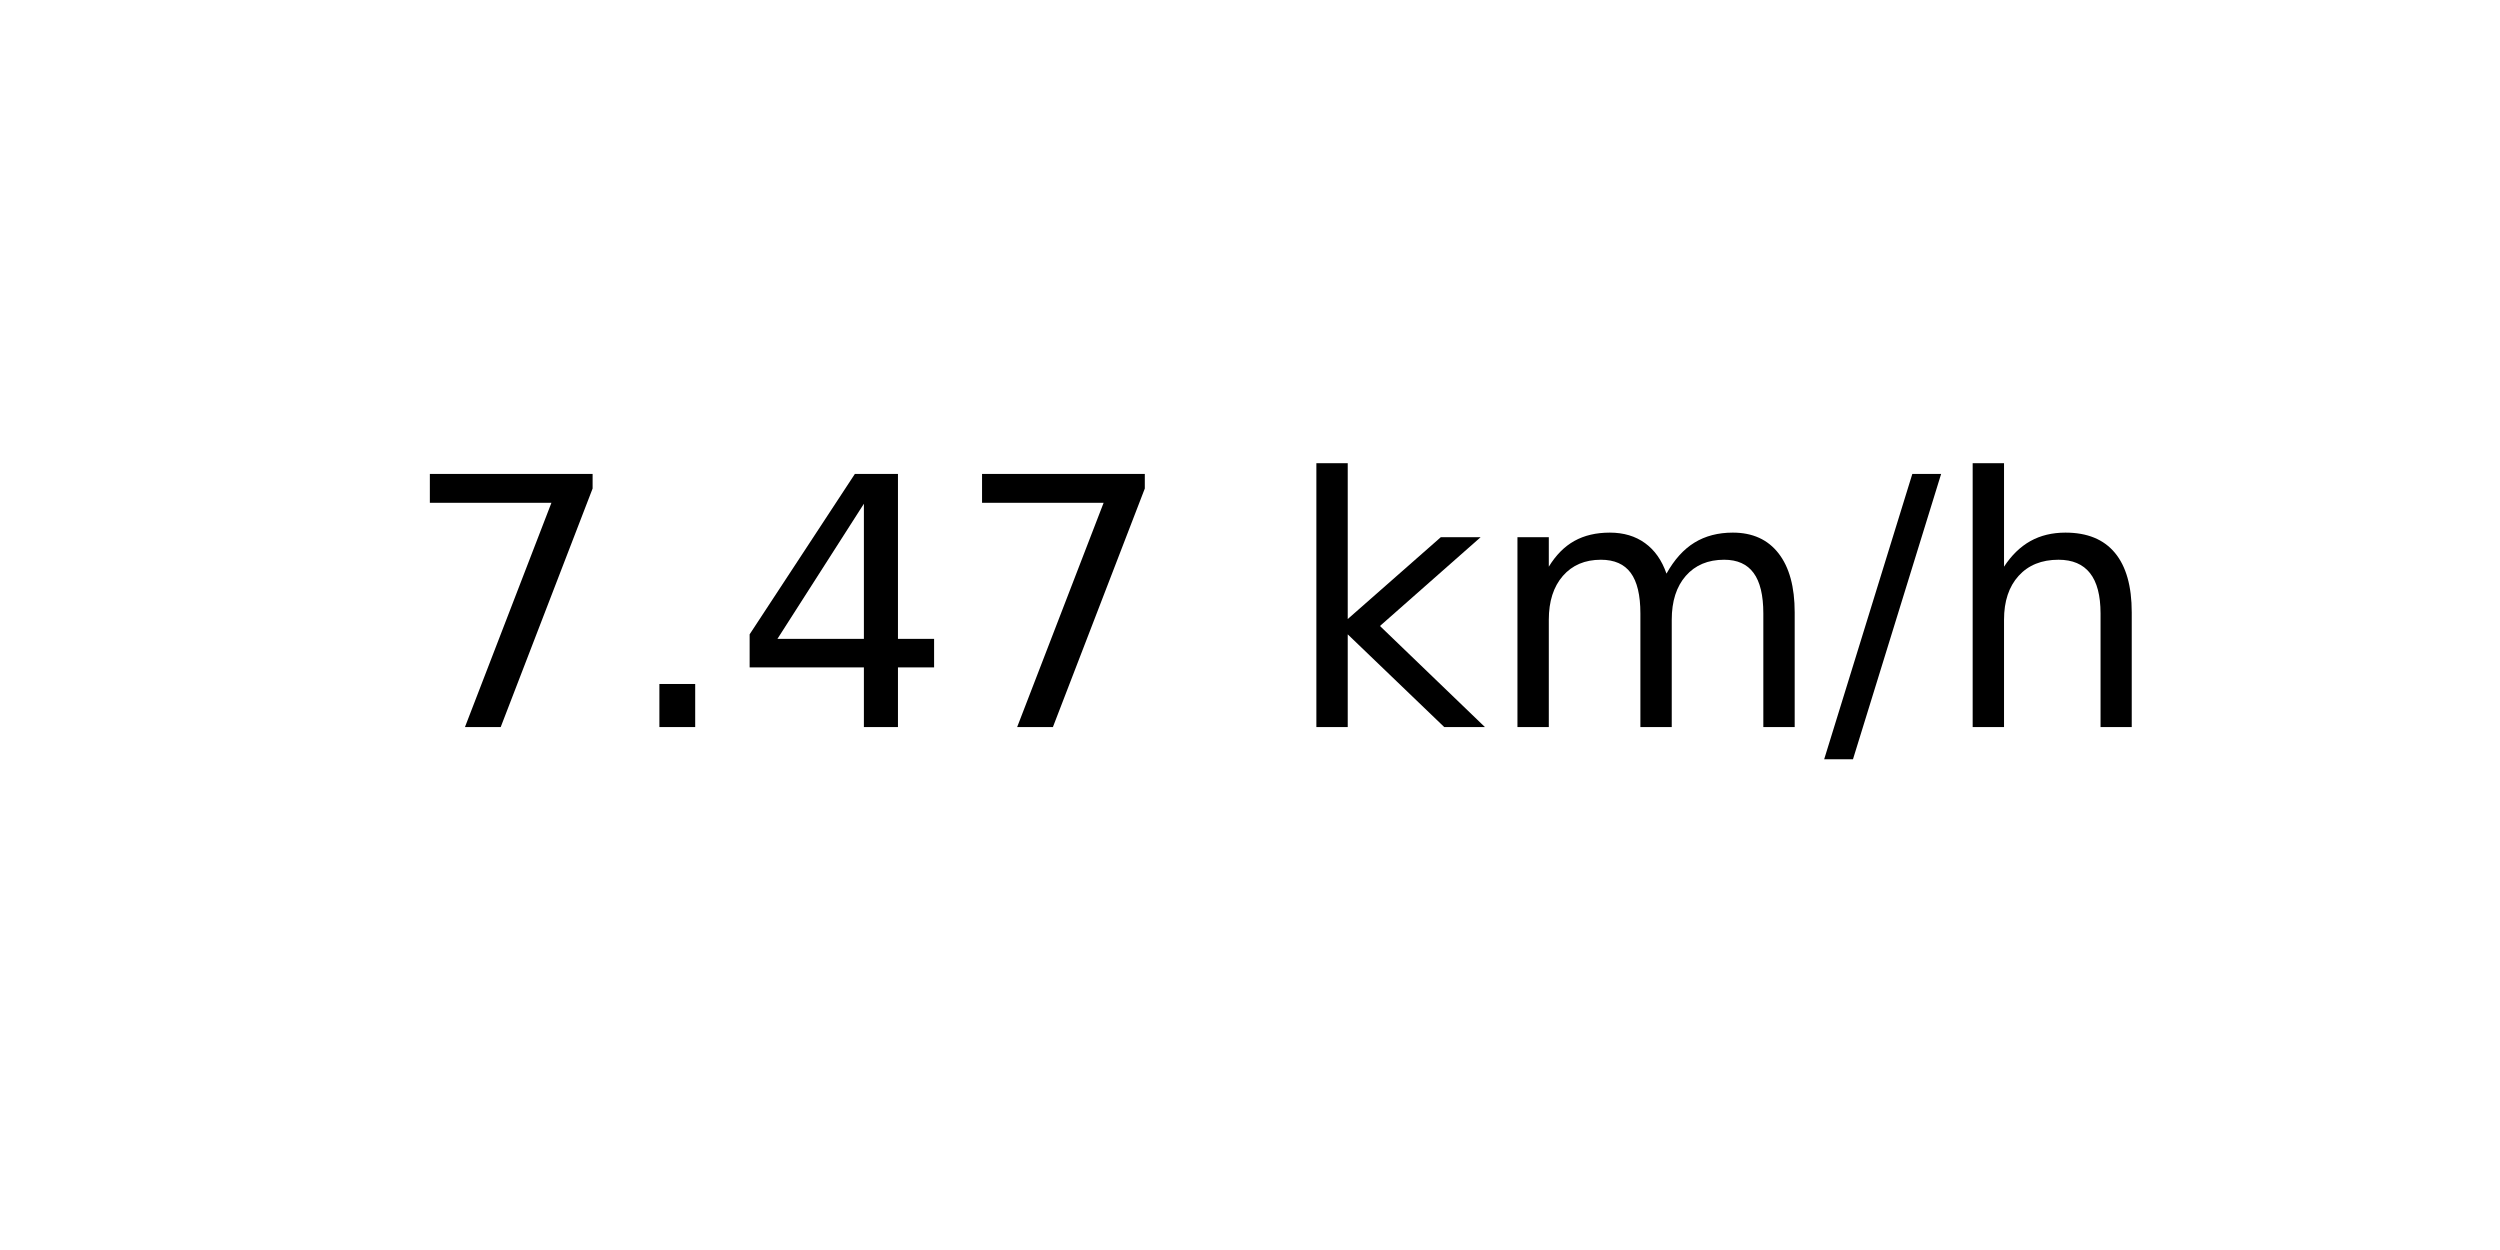
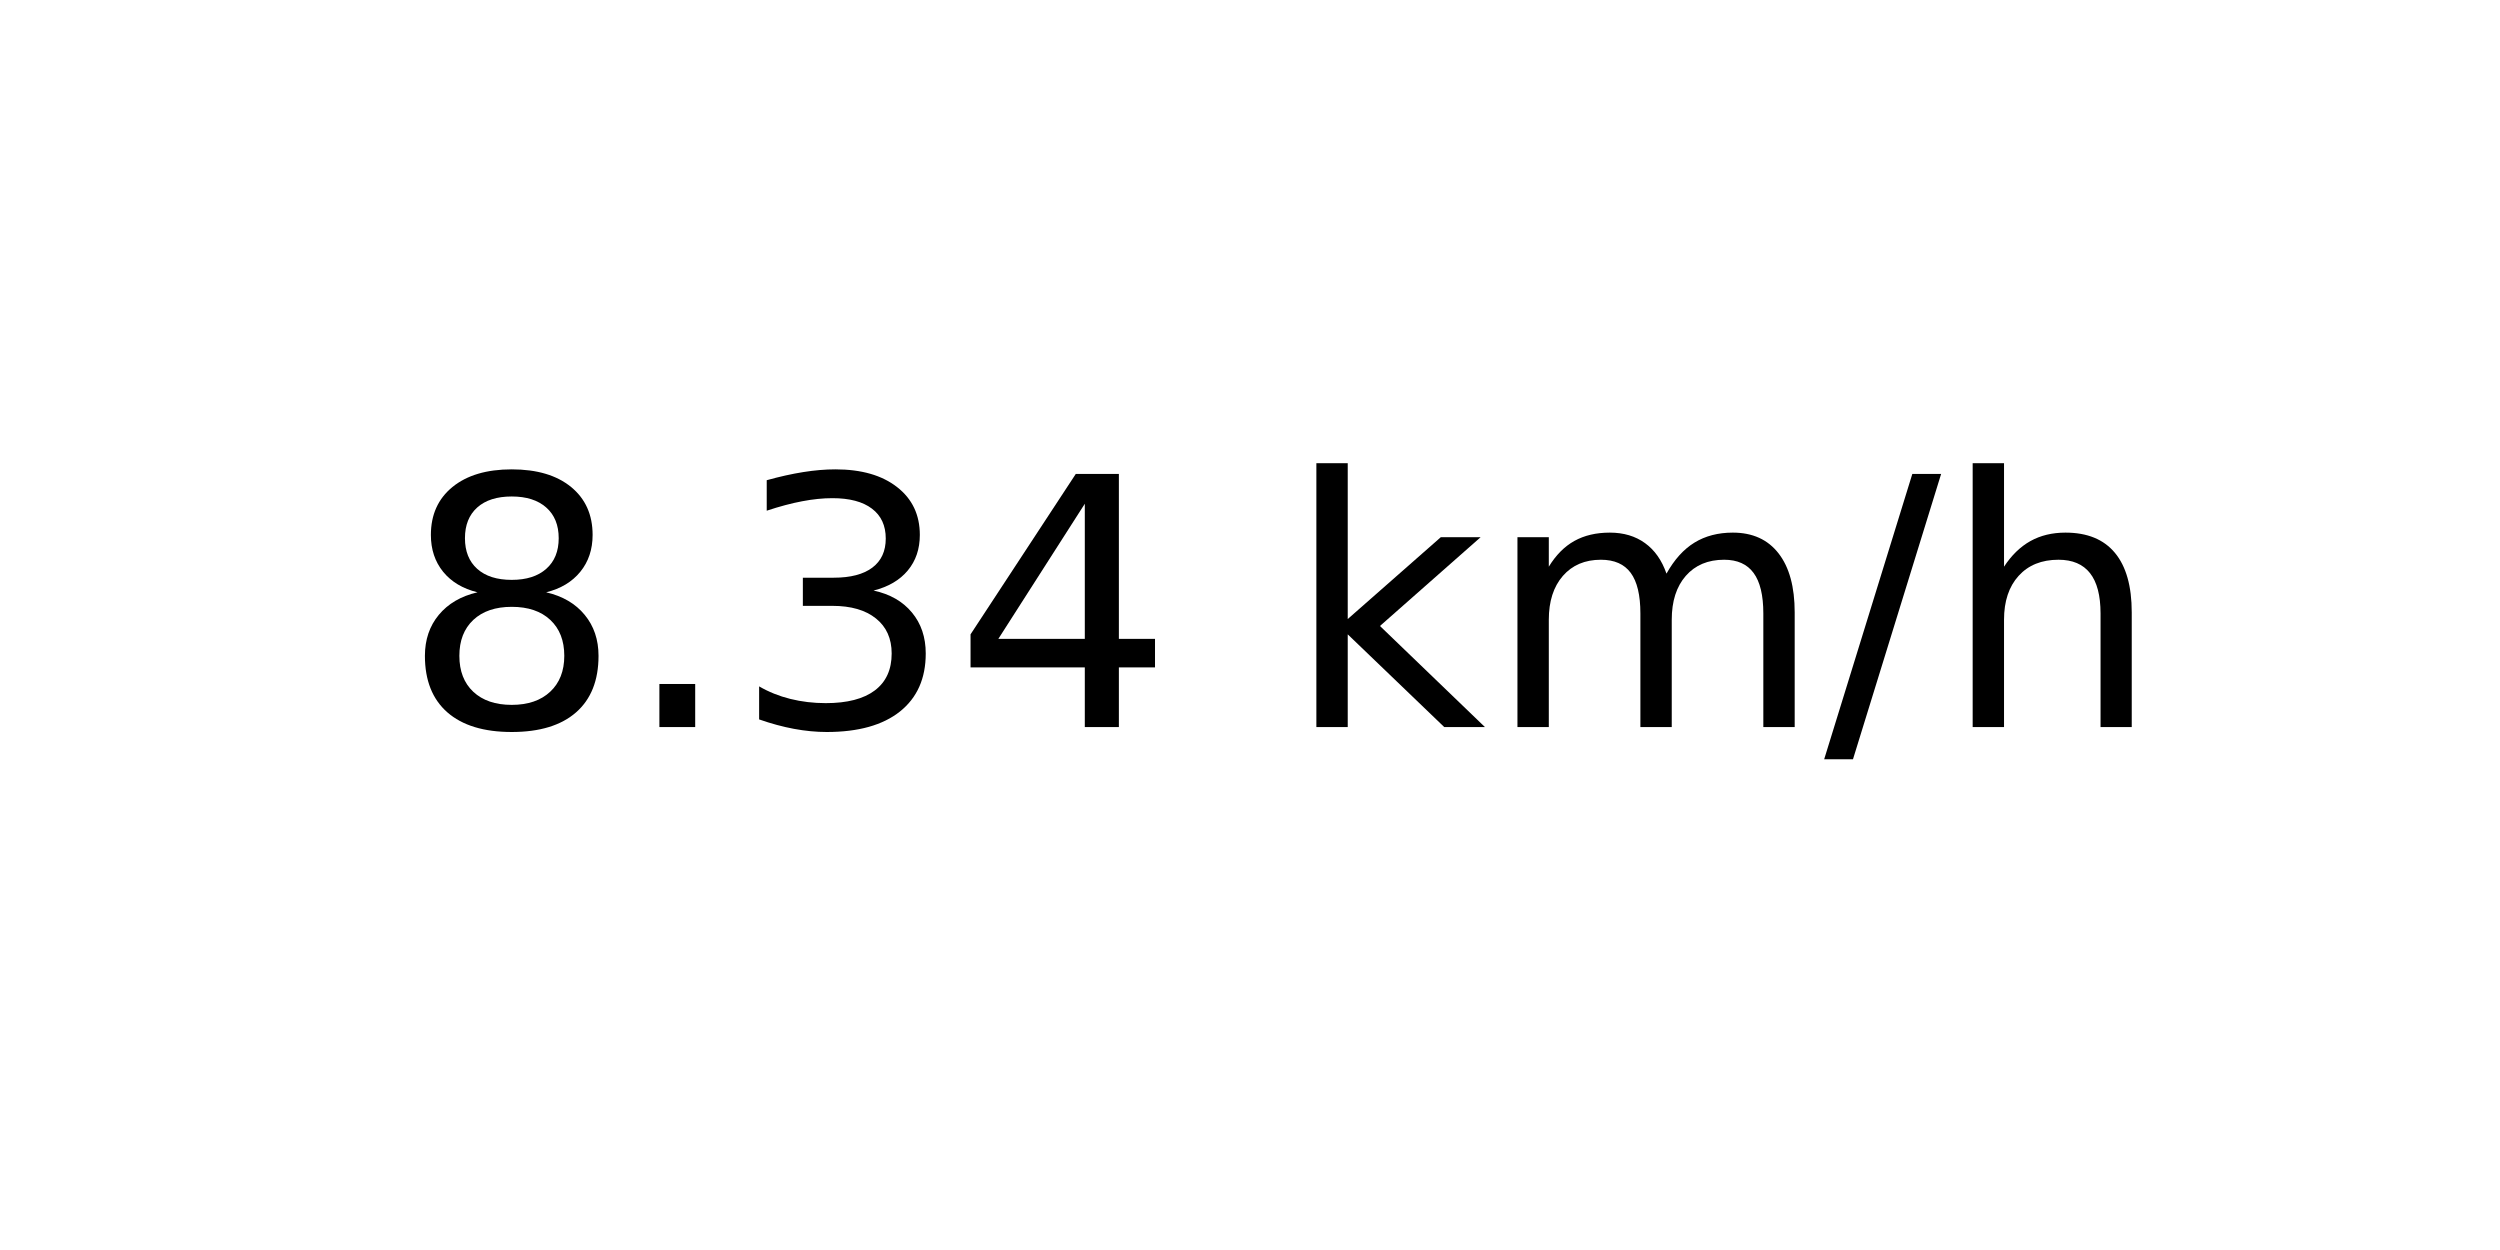
<svg xmlns="http://www.w3.org/2000/svg" xmlns:xlink="http://www.w3.org/1999/xlink" width="72pt" height="36pt" viewBox="0 0 72 36" version="1.1">
  <defs>
    <style type="text/css">*{stroke-linejoin: round; stroke-linecap: butt}</style>
  </defs>
  <g id="figure_1">
    <g id="axes_1">
      <g id="text_1">
        <g transform="translate(11.55937 20.93937) scale(0.1 -0.1)">
          <defs>
-             <path id="DejaVuSans-37" d="M 525 4666  L 3525 4666  L 3525 4397  L 1831 0  L 1172 0  L 2766 4134  L 525 4134  L 525 4666  z " transform="scale(0.015625)" />
+             <path id="DejaVuSans-38" d="M 2034 2216  Q 1584 2216 1326 1975  Q 1069 1734 1069 1313  Q 1069 891 1326 650  Q 1584 409 2034 409  Q 2484 409 2743 651  Q 3003 894 3003 1313  Q 3003 1734 2745 1975  Q 2488 2216 2034 2216  z M 1403 2484  Q 997 2584 770 2862  Q 544 3141 544 3541  Q 544 4100 942 4425  Q 1341 4750 2034 4750  Q 2731 4750 3128 4425  Q 3525 4100 3525 3541  Q 3525 3141 3298 2862  Q 3072 2584 2669 2484  Q 3125 2378 3379 2068  Q 3634 1759 3634 1313  Q 3634 634 3220 271  Q 2806 -91 2034 -91  Q 1263 -91 848 271  Q 434 634 434 1313  Q 434 1759 690 2068  Q 947 2378 1403 2484  z M 1172 3481  Q 1172 3119 1398 2916  Q 1625 2713 2034 2713  Q 2441 2713 2670 2916  Q 2900 3119 2900 3481  Q 2900 3844 2670 4047  Q 2441 4250 2034 4250  Q 1625 4250 1398 4047  Q 1172 3844 1172 3481  z " transform="scale(0.015625)" />
            <path id="DejaVuSans-2e" d="M 684 794  L 1344 794  L 1344 0  L 684 0  L 684 794  z " transform="scale(0.015625)" />
+             <path id="DejaVuSans-33" d="M 2597 2516  Q 3050 2419 3304 2112  Q 3559 1806 3559 1356  Q 3559 666 3084 287  Q 2609 -91 1734 -91  Q 1441 -91 1130 -33  Q 819 25 488 141  L 488 750  Q 750 597 1062 519  Q 1375 441 1716 441  Q 2309 441 2620 675  Q 2931 909 2931 1356  Q 2931 1769 2642 2001  Q 2353 2234 1838 2234  L 1294 2234  L 1294 2753  L 1863 2753  Q 2328 2753 2575 2939  Q 2822 3125 2822 3475  Q 2822 3834 2567 4026  Q 2313 4219 1838 4219  Q 1578 4219 1281 4162  Q 984 4106 628 3988  L 628 4550  Q 988 4650 1302 4700  Q 1616 4750 1894 4750  Q 2613 4750 3031 4423  Q 3450 4097 3450 3541  Q 3450 3153 3228 2886  Q 3006 2619 2597 2516  z " transform="scale(0.015625)" />
            <path id="DejaVuSans-34" d="M 2419 4116  L 825 1625  L 2419 1625  L 2419 4116  z M 2253 4666  L 3047 4666  L 3047 1625  L 3713 1625  L 3713 1100  L 3047 1100  L 3047 0  L 2419 0  L 2419 1100  L 313 1100  L 313 1709  L 2253 4666  z " transform="scale(0.015625)" />
            <path id="DejaVuSans-20" transform="scale(0.015625)" />
            <path id="DejaVuSans-6b" d="M 581 4863  L 1159 4863  L 1159 1991  L 2875 3500  L 3609 3500  L 1753 1863  L 3688 0  L 2938 0  L 1159 1709  L 1159 0  L 581 0  L 581 4863  z " transform="scale(0.015625)" />
            <path id="DejaVuSans-6d" d="M 3328 2828  Q 3544 3216 3844 3400  Q 4144 3584 4550 3584  Q 5097 3584 5394 3201  Q 5691 2819 5691 2113  L 5691 0  L 5113 0  L 5113 2094  Q 5113 2597 4934 2840  Q 4756 3084 4391 3084  Q 3944 3084 3684 2787  Q 3425 2491 3425 1978  L 3425 0  L 2847 0  L 2847 2094  Q 2847 2600 2669 2842  Q 2491 3084 2119 3084  Q 1678 3084 1418 2786  Q 1159 2488 1159 1978  L 1159 0  L 581 0  L 581 3500  L 1159 3500  L 1159 2956  Q 1356 3278 1631 3431  Q 1906 3584 2284 3584  Q 2666 3584 2933 3390  Q 3200 3197 3328 2828  z " transform="scale(0.015625)" />
            <path id="DejaVuSans-2f" d="M 1625 4666  L 2156 4666  L 531 -594  L 0 -594  L 1625 4666  z " transform="scale(0.015625)" />
            <path id="DejaVuSans-68" d="M 3513 2113  L 3513 0  L 2938 0  L 2938 2094  Q 2938 2591 2744 2837  Q 2550 3084 2163 3084  Q 1697 3084 1428 2787  Q 1159 2491 1159 1978  L 1159 0  L 581 0  L 581 4863  L 1159 4863  L 1159 2956  Q 1366 3272 1645 3428  Q 1925 3584 2291 3584  Q 2894 3584 3203 3211  Q 3513 2838 3513 2113  z " transform="scale(0.015625)" />
          </defs>
-           <use xlink:href="#DejaVuSans-37" />
+           <use xlink:href="#DejaVuSans-38" />
          <use xlink:href="#DejaVuSans-2e" x="63.623" />
-           <use xlink:href="#DejaVuSans-34" x="95.41" />
-           <use xlink:href="#DejaVuSans-37" x="159.033" />
+           <use xlink:href="#DejaVuSans-33" x="95.41" />
+           <use xlink:href="#DejaVuSans-34" x="159.033" />
          <use xlink:href="#DejaVuSans-20" x="222.656" />
          <use xlink:href="#DejaVuSans-6b" x="254.443" />
          <use xlink:href="#DejaVuSans-6d" x="312.354" />
          <use xlink:href="#DejaVuSans-2f" x="409.766" />
          <use xlink:href="#DejaVuSans-68" x="443.457" />
        </g>
      </g>
    </g>
  </g>
</svg>
